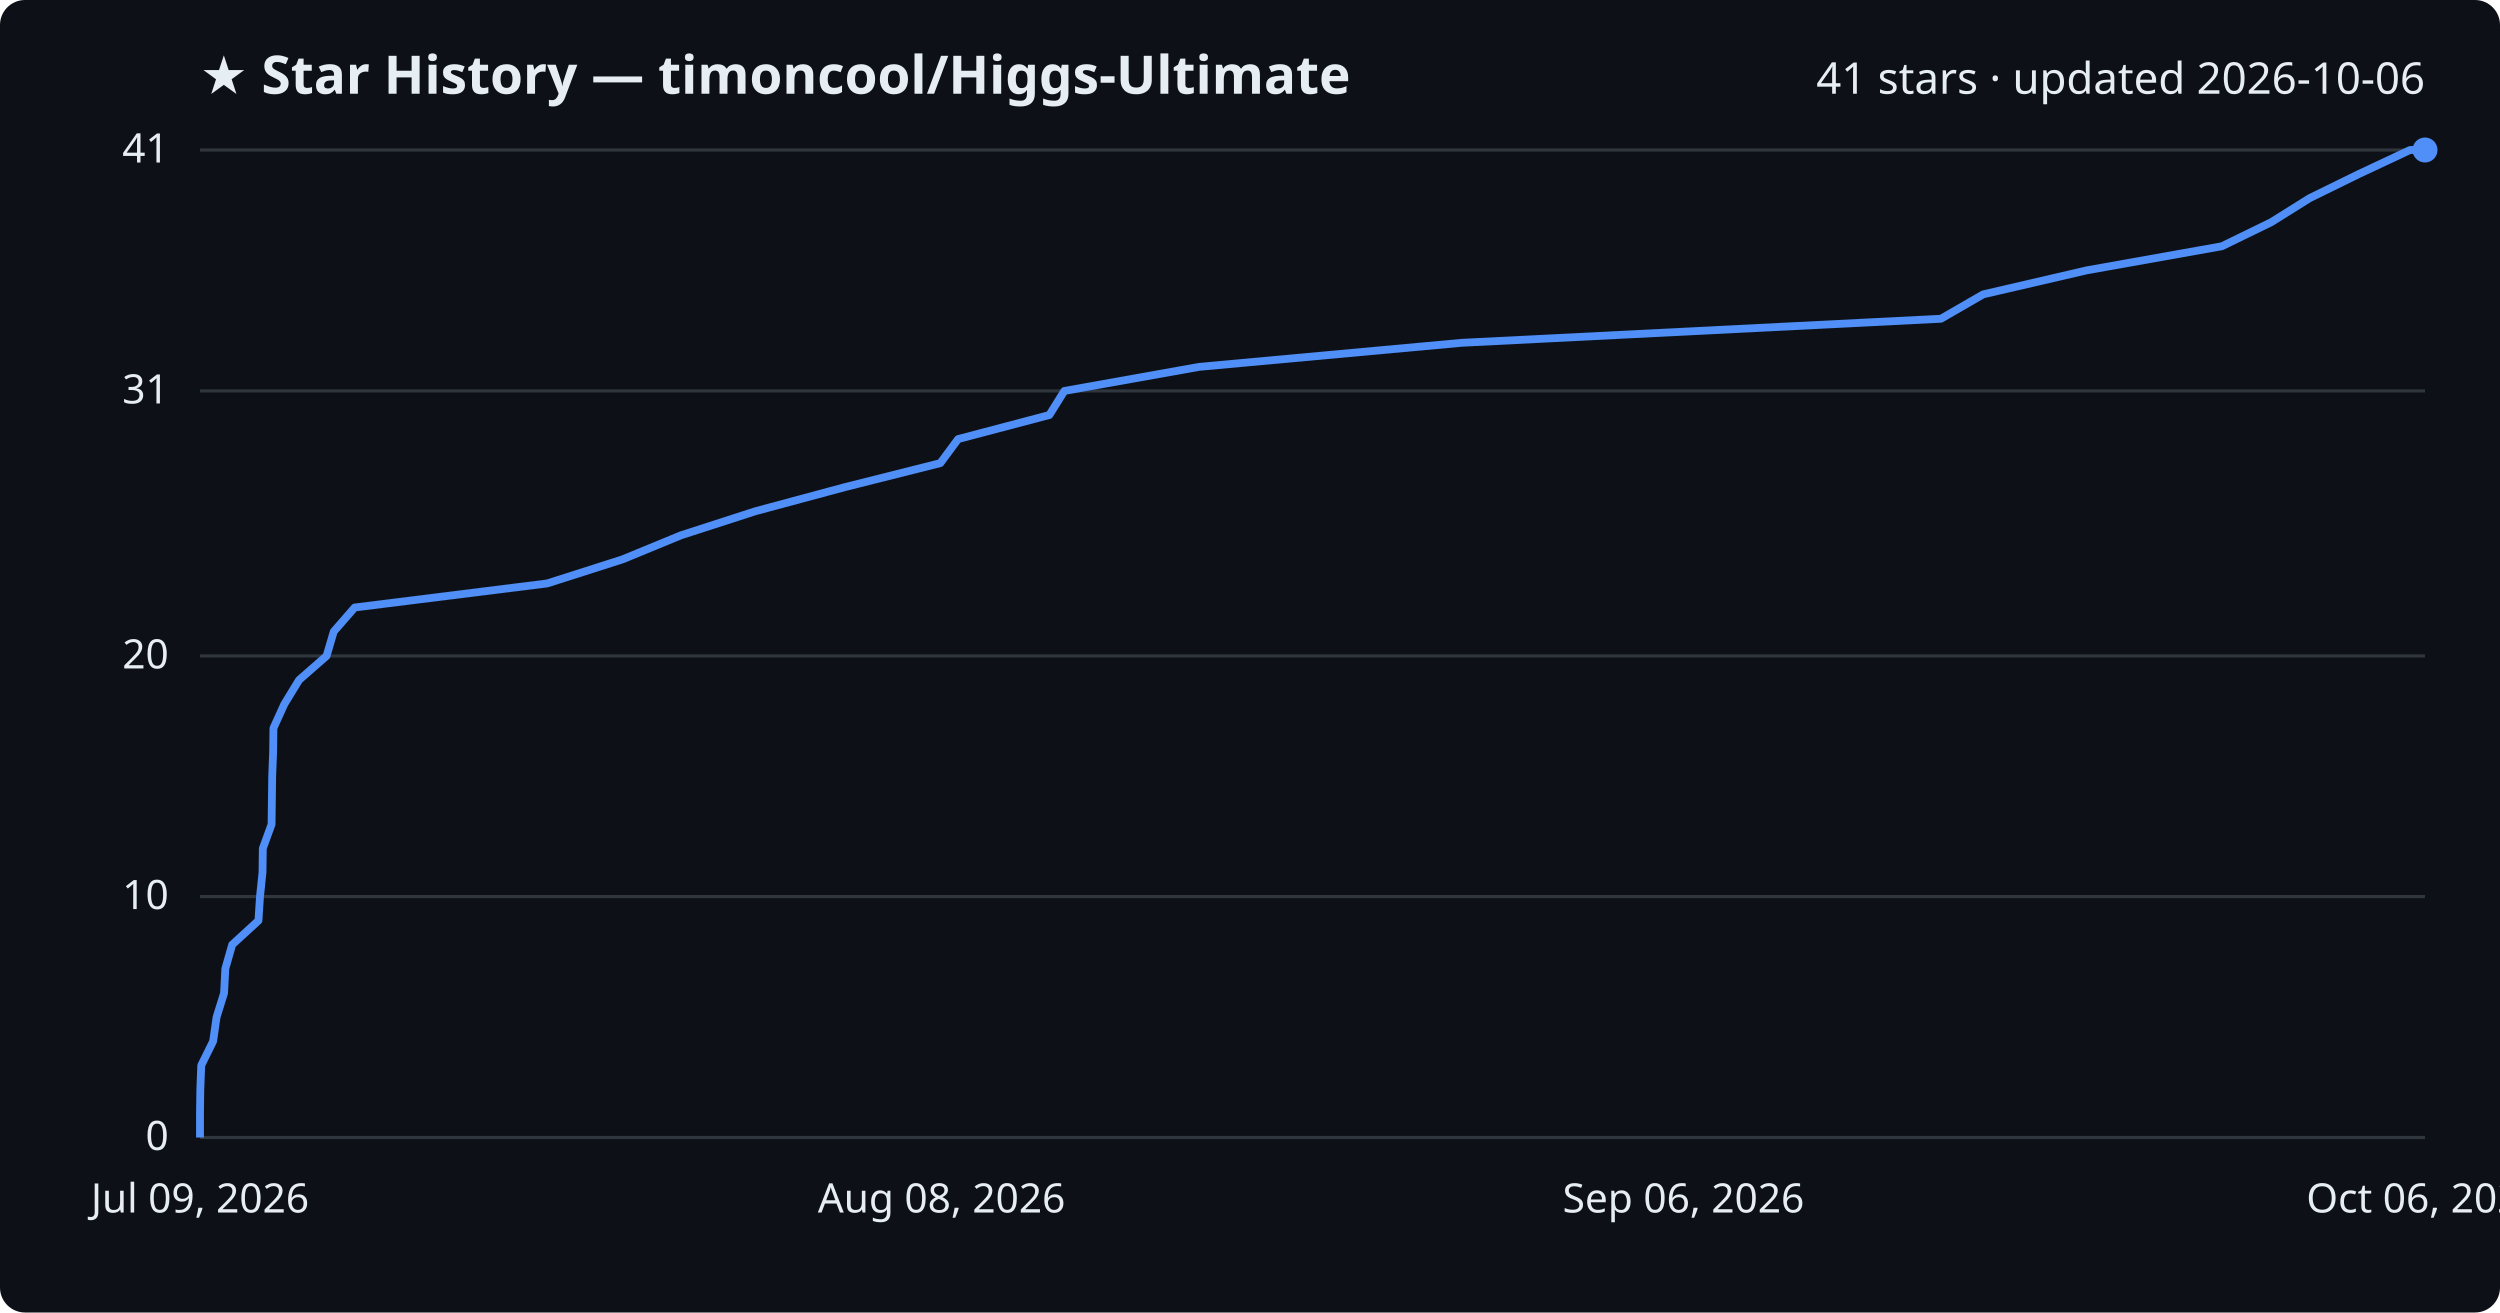
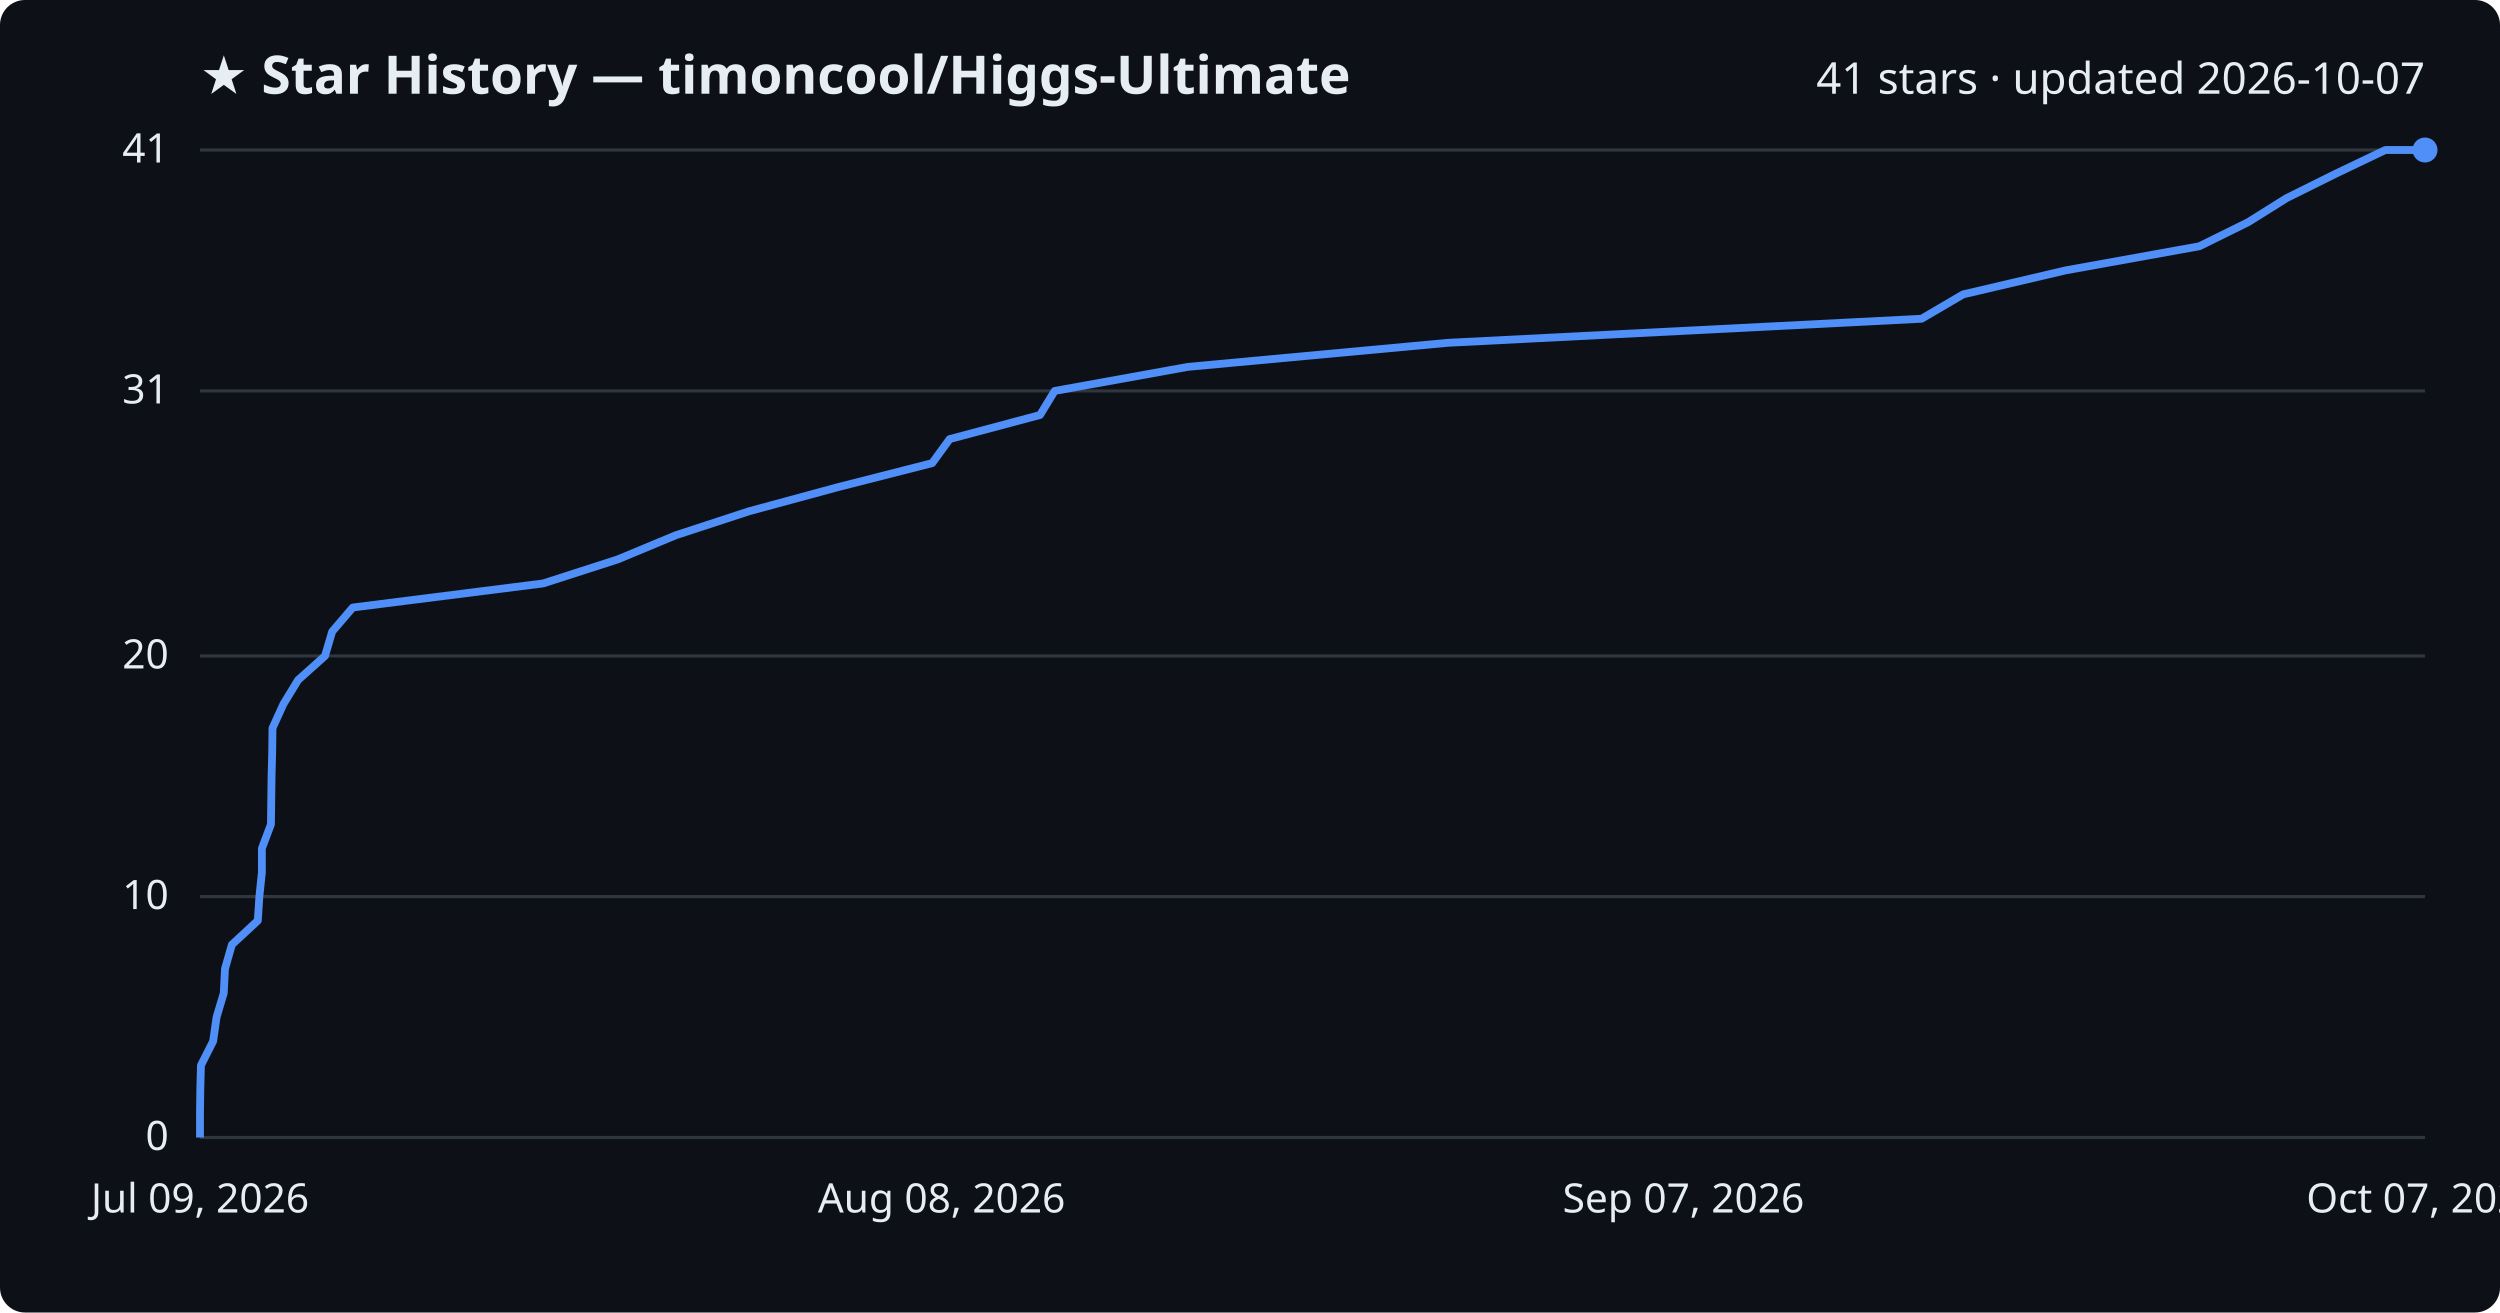
<svg xmlns="http://www.w3.org/2000/svg" viewBox="0 0 800 420" font-family="Segoe UI, sans-serif">
  <rect width="800" height="420" fill="#0d1117" rx="8" />
  <text x="64" y="30" fill="#e6edf3" font-size="17" font-weight="700">★ Star History — timoncool/Higgs-Ultimate</text>
-   <text x="776" y="30" fill="#e6edf3" font-size="14" text-anchor="end">41 stars · updated 2026-10-06</text>
+   <text x="776" y="30" fill="#e6edf3" font-size="14" text-anchor="end">41 stars · updated 2026-10-07</text>
  <line x1="64" y1="364.0" x2="776" y2="364.0" stroke="#30363d" stroke-width="1" />
  <text x="54" y="368.0" fill="#e6edf3" font-size="13" text-anchor="end">0</text>
  <line x1="64" y1="286.9" x2="776" y2="286.9" stroke="#30363d" stroke-width="1" />
  <text x="54" y="290.9" fill="#e6edf3" font-size="13" text-anchor="end">10</text>
  <line x1="64" y1="209.9" x2="776" y2="209.9" stroke="#30363d" stroke-width="1" />
  <text x="54" y="213.9" fill="#e6edf3" font-size="13" text-anchor="end">20</text>
  <line x1="64" y1="125.1" x2="776" y2="125.1" stroke="#30363d" stroke-width="1" />
  <text x="54" y="129.1" fill="#e6edf3" font-size="13" text-anchor="end">31</text>
  <line x1="64" y1="48.0" x2="776" y2="48.0" stroke="#30363d" stroke-width="1" />
  <text x="54" y="52.0" fill="#e6edf3" font-size="13" text-anchor="end">41</text>
-   <path d="M64.0,364.0 L64.0,356.3 L64.1,348.6 L64.4,340.9 L68.2,333.2 L69.3,325.5 L71.7,317.8 L72.1,310.0 L74.3,302.3 L82.7,294.6 L83.2,286.9 L84.0,279.2 L84.1,271.5 L86.9,263.8 L87.0,256.1 L87.1,248.4 L87.4,240.7 L87.5,233.0 L91.0,225.3 L95.7,217.6 L104.5,209.9 L106.8,202.1 L113.5,194.4 L175.1,186.7 L199.2,179.0 L217.9,171.3 L241.7,163.6 L270.3,155.9 L300.9,148.2 L306.6,140.5 L335.8,132.8 L340.6,125.1 L383.7,117.4 L467.7,109.7 L621.1,102.0 L634.6,94.2 L667.8,86.5 L711.0,78.8 L726.8,71.1 L739.1,63.4 L754.8,55.7 L771.2,48.0 L776.0,48.0" fill="none" stroke="#4f8ff7" stroke-width="2.5" stroke-linejoin="round" />
+   <path d="M64.0,364.0 L64.0,356.3 L64.1,348.6 L64.3,340.9 L68.2,333.2 L69.3,325.5 L71.6,317.8 L72.0,310.0 L74.2,302.3 L82.5,294.6 L83.0,286.9 L83.8,279.2 L83.8,271.5 L86.7,263.8 L86.8,256.1 L86.9,248.4 L87.1,240.7 L87.2,233.0 L90.7,225.3 L95.4,217.6 L104.0,209.9 L106.3,202.1 L112.9,194.4 L173.8,186.7 L197.7,179.0 L216.2,171.3 L239.7,163.6 L268.1,155.9 L298.3,148.2 L303.9,140.5 L332.8,132.8 L337.5,125.1 L380.1,117.4 L463.3,109.7 L614.9,102.0 L628.2,94.2 L661.1,86.5 L703.8,78.8 L719.4,71.1 L731.7,63.4 L747.2,55.7 L763.3,48.0 L776.0,48.0" fill="none" stroke="#4f8ff7" stroke-width="2.5" stroke-linejoin="round" />
  <circle cx="776.0" cy="48.0" r="4" fill="#4f8ff7" />
  <text x="64.0" y="388" fill="#e6edf3" font-size="13" text-anchor="middle">Jul 09, 2026</text>
  <text x="301.3" y="388" fill="#e6edf3" font-size="13" text-anchor="middle">Aug 08, 2026</text>
-   <text x="538.7" y="388" fill="#e6edf3" font-size="13" text-anchor="middle">Sep 06, 2026</text>
-   <text x="776.0" y="388" fill="#e6edf3" font-size="13" text-anchor="middle">Oct 06, 2026</text>
+   <text x="538.7" y="388" fill="#e6edf3" font-size="13" text-anchor="middle">Sep 07, 2026</text>
+   <text x="776.0" y="388" fill="#e6edf3" font-size="13" text-anchor="middle">Oct 07, 2026</text>
</svg>
